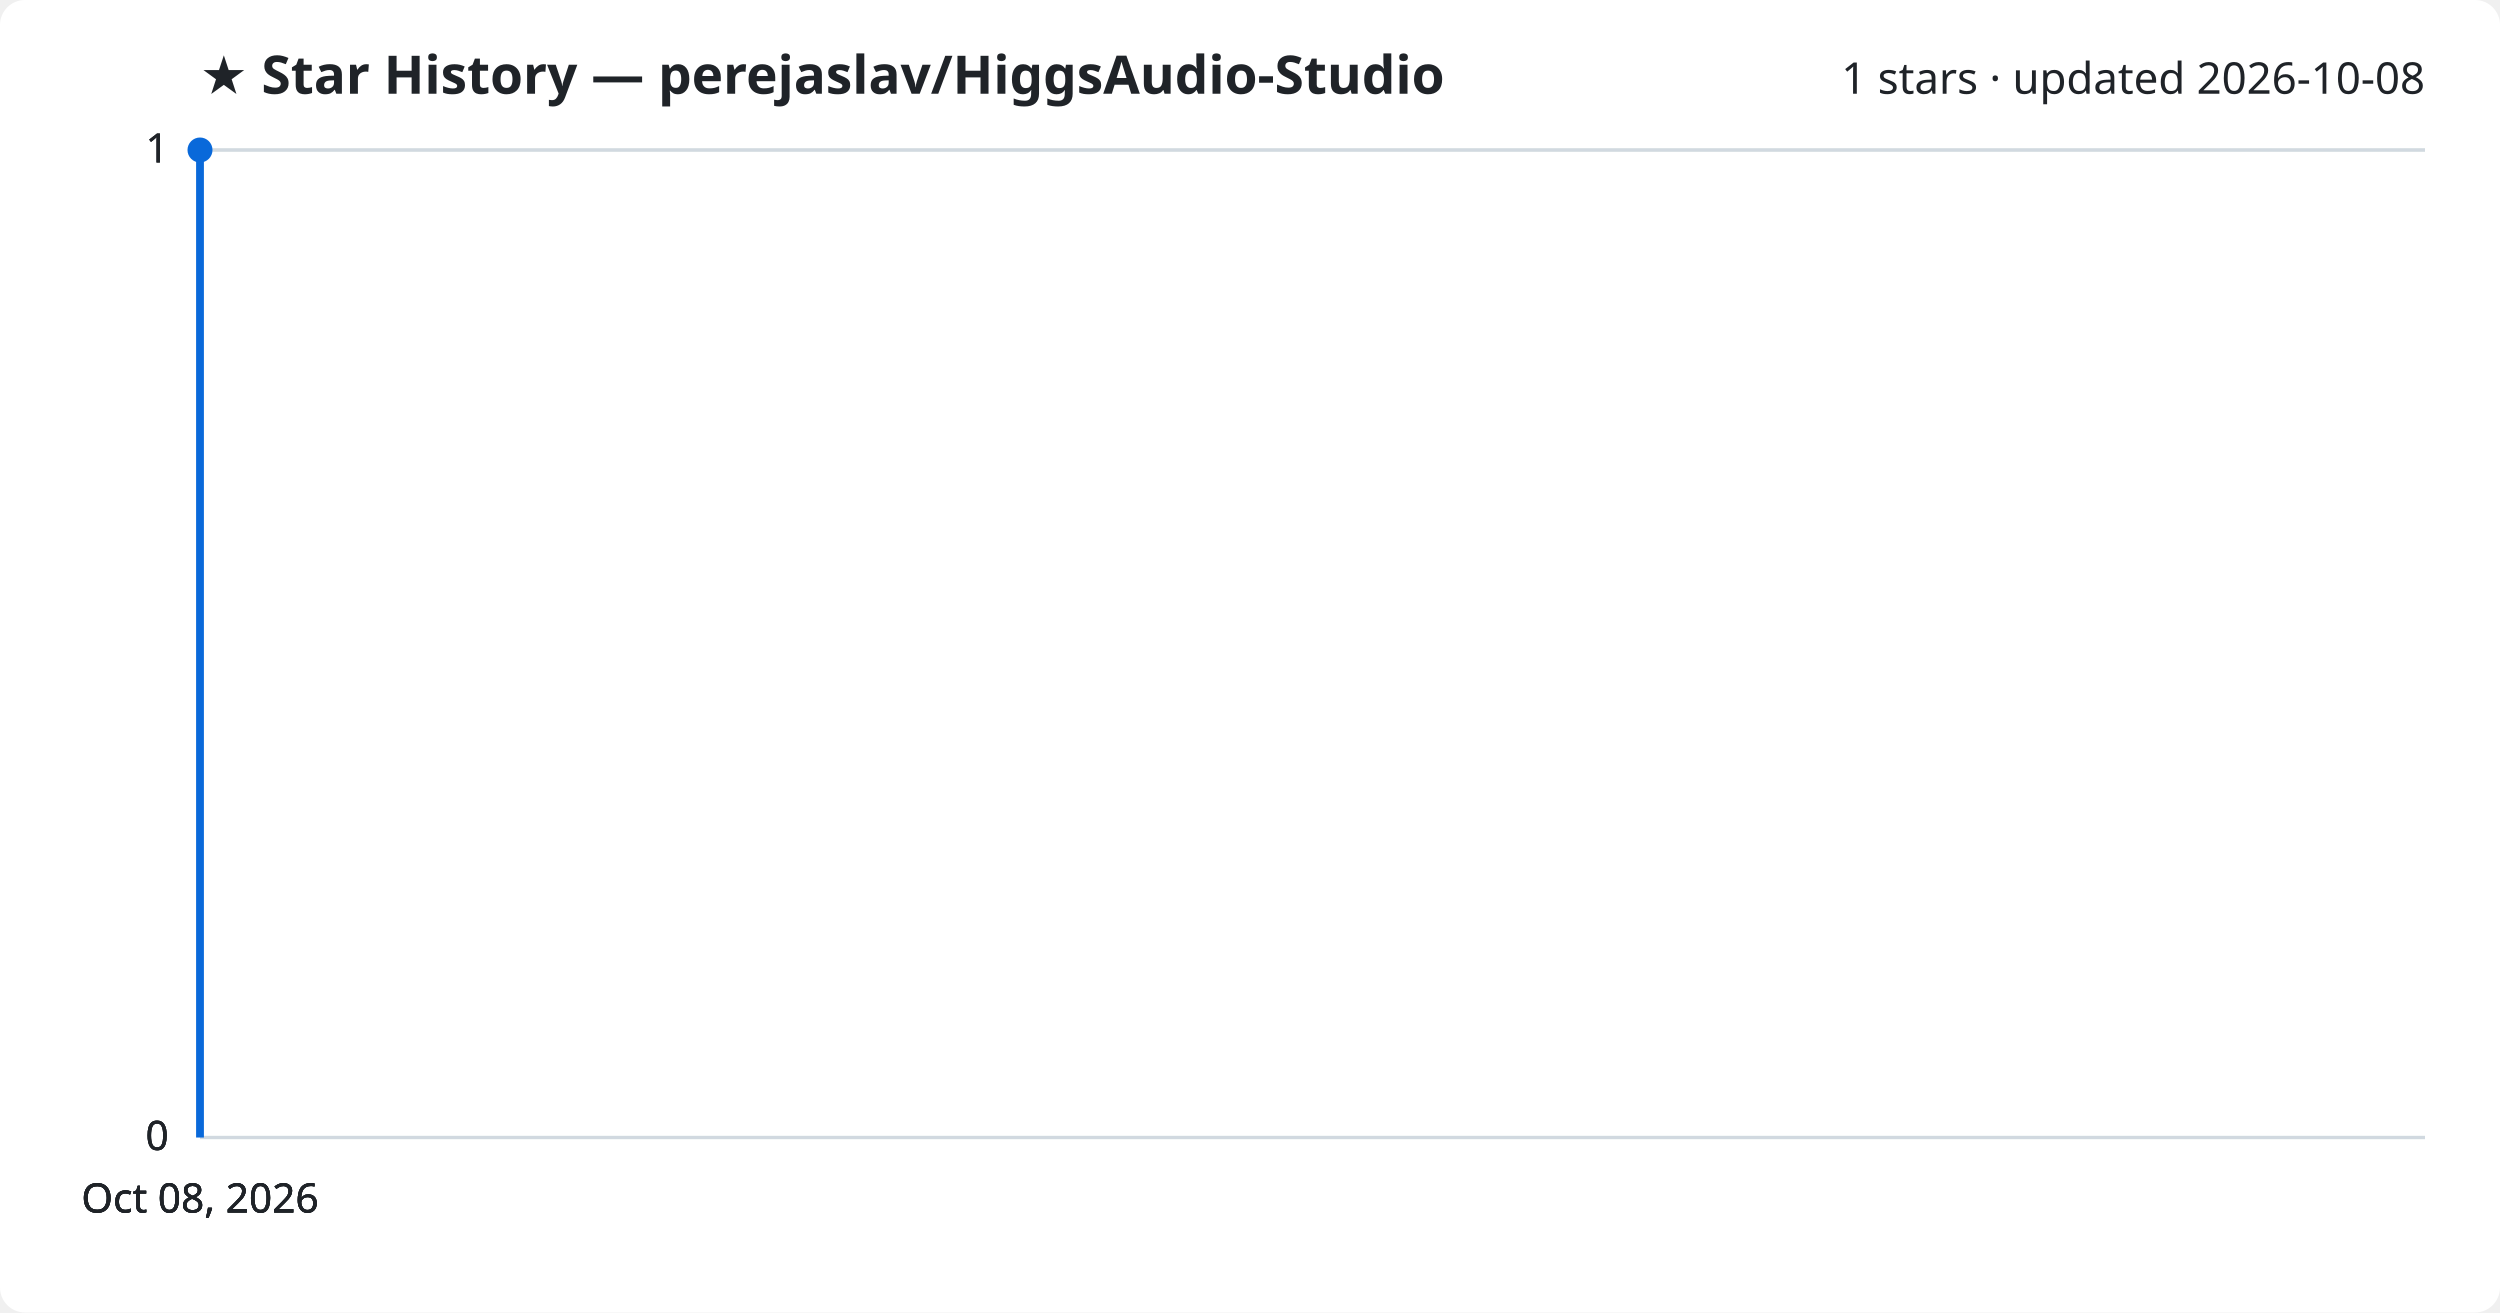
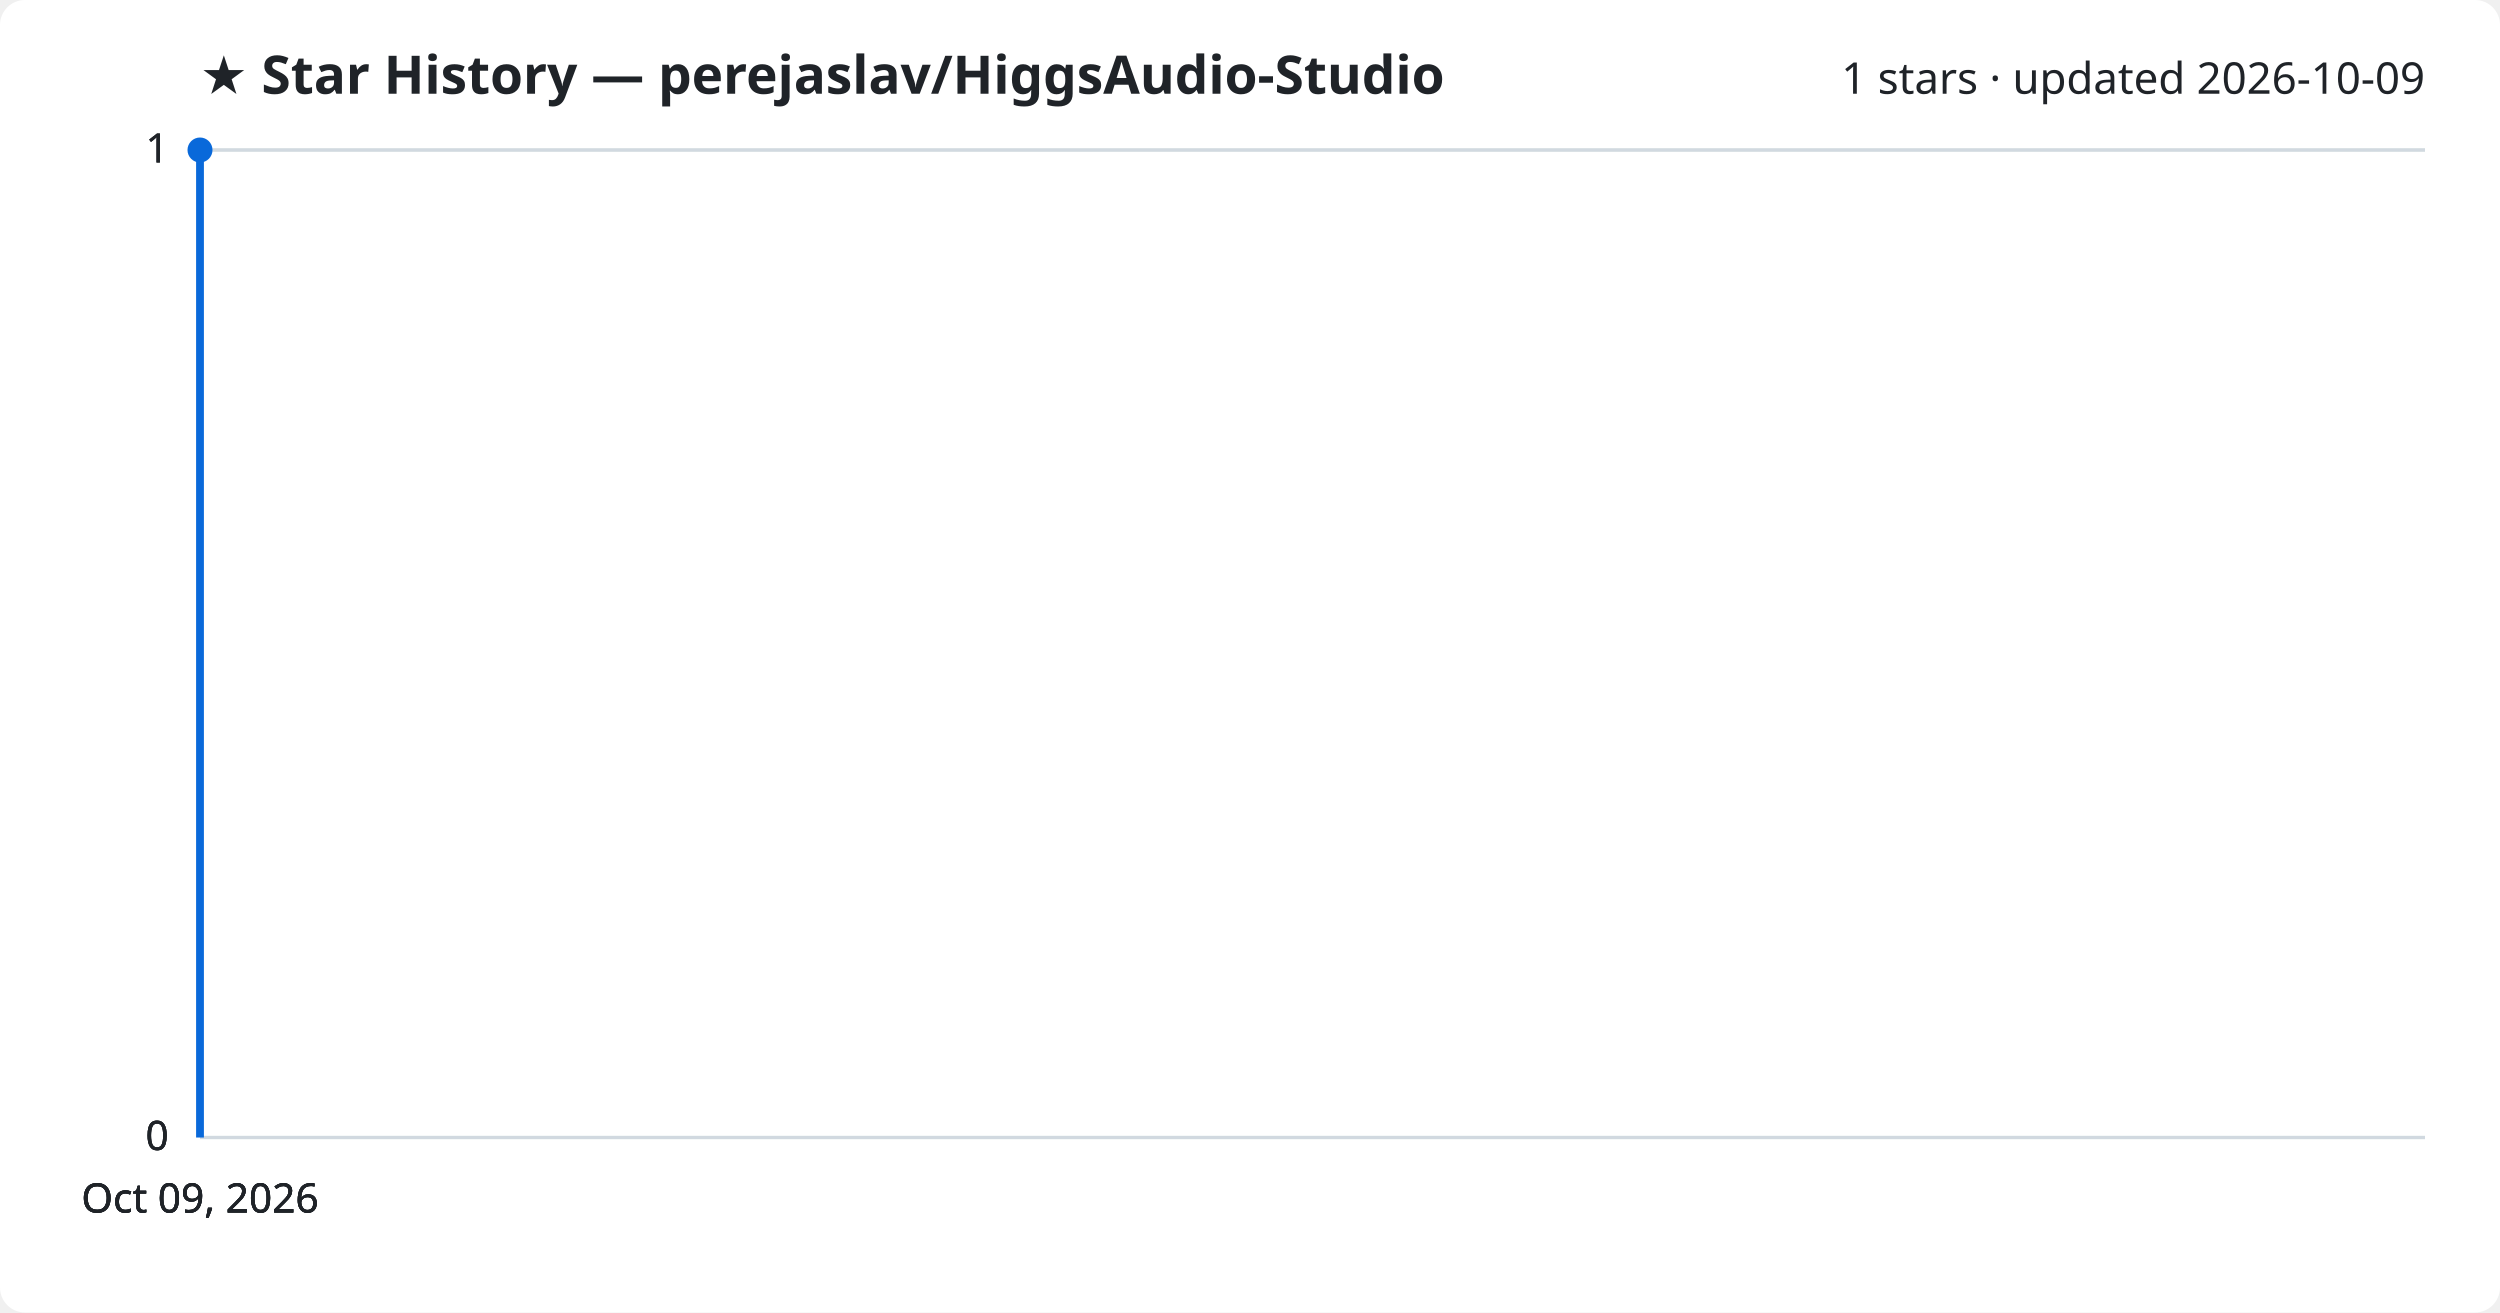
<svg xmlns="http://www.w3.org/2000/svg" viewBox="0 0 800 420" font-family="Segoe UI, sans-serif">
  <rect width="800" height="420" fill="#ffffff" rx="8" />
  <text x="64" y="30" fill="#1f2328" font-size="17" font-weight="700">★ Star History — perejaslav/HiggsAudio-Studio</text>
-   <text x="776" y="30" fill="#1f2328" font-size="14" text-anchor="end">1 stars · updated 2026-10-08</text>
+   <text x="776" y="30" fill="#1f2328" font-size="14" text-anchor="end">1 stars · updated 2026-10-09</text>
  <line x1="64" y1="364.0" x2="776" y2="364.0" stroke="#d1d9e0" stroke-width="1" />
  <text x="54" y="368.0" fill="#1f2328" font-size="13" text-anchor="end">0</text>
  <line x1="64" y1="364.0" x2="776" y2="364.0" stroke="#d1d9e0" stroke-width="1" />
  <text x="54" y="368.0" fill="#1f2328" font-size="13" text-anchor="end">0</text>
  <line x1="64" y1="364.0" x2="776" y2="364.0" stroke="#d1d9e0" stroke-width="1" />
  <text x="54" y="368.0" fill="#1f2328" font-size="13" text-anchor="end">0</text>
  <line x1="64" y1="48.0" x2="776" y2="48.0" stroke="#d1d9e0" stroke-width="1" />
  <text x="54" y="52.0" fill="#1f2328" font-size="13" text-anchor="end">1</text>
  <line x1="64" y1="48.0" x2="776" y2="48.0" stroke="#d1d9e0" stroke-width="1" />
  <text x="54" y="52.0" fill="#1f2328" font-size="13" text-anchor="end">1</text>
  <path d="M64.0,364.0 L64.0,48.0 L64.0,48.0" fill="none" stroke="#0969da" stroke-width="2.5" stroke-linejoin="round" />
  <circle cx="64.0" cy="48.0" r="4" fill="#0969da" />
-   <text x="64.0" y="388" fill="#1f2328" font-size="13" text-anchor="middle">Oct 08, 2026</text>
-   <text x="64.0" y="388" fill="#1f2328" font-size="13" text-anchor="middle">Oct 08, 2026</text>
-   <text x="64.0" y="388" fill="#1f2328" font-size="13" text-anchor="middle">Oct 08, 2026</text>
-   <text x="64.0" y="388" fill="#1f2328" font-size="13" text-anchor="middle">Oct 08, 2026</text>
+   <text x="64.0" y="388" fill="#1f2328" font-size="13" text-anchor="middle">Oct 09, 2026</text>
+   <text x="64.0" y="388" fill="#1f2328" font-size="13" text-anchor="middle">Oct 09, 2026</text>
+   <text x="64.0" y="388" fill="#1f2328" font-size="13" text-anchor="middle">Oct 09, 2026</text>
+   <text x="64.0" y="388" fill="#1f2328" font-size="13" text-anchor="middle">Oct 09, 2026</text>
</svg>
